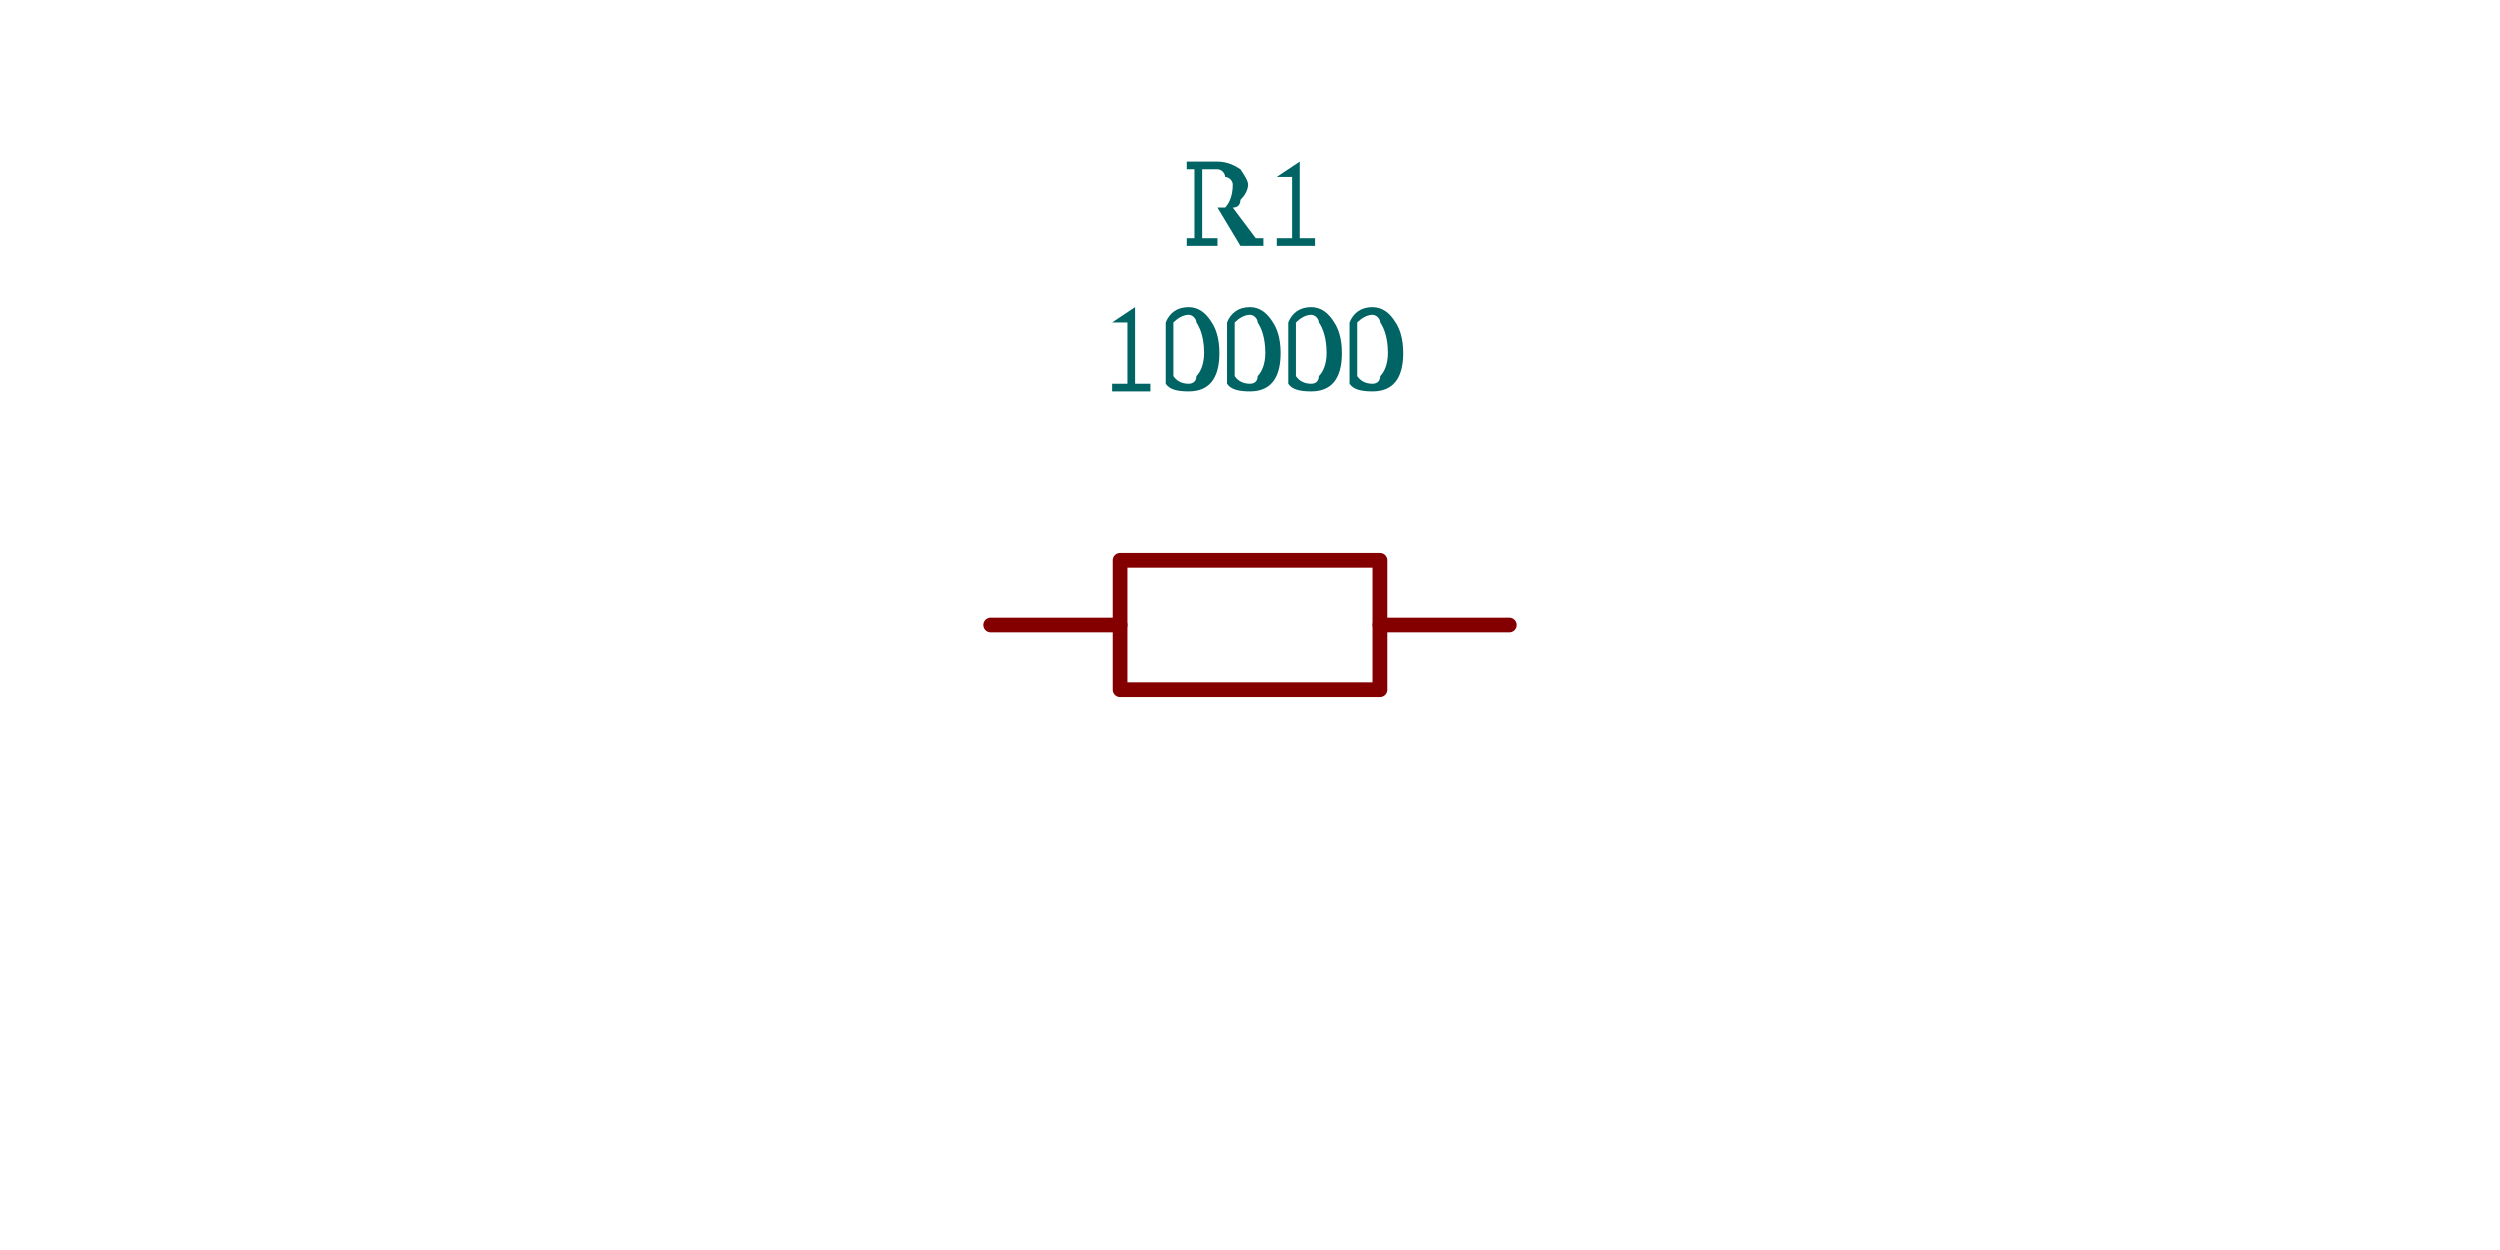
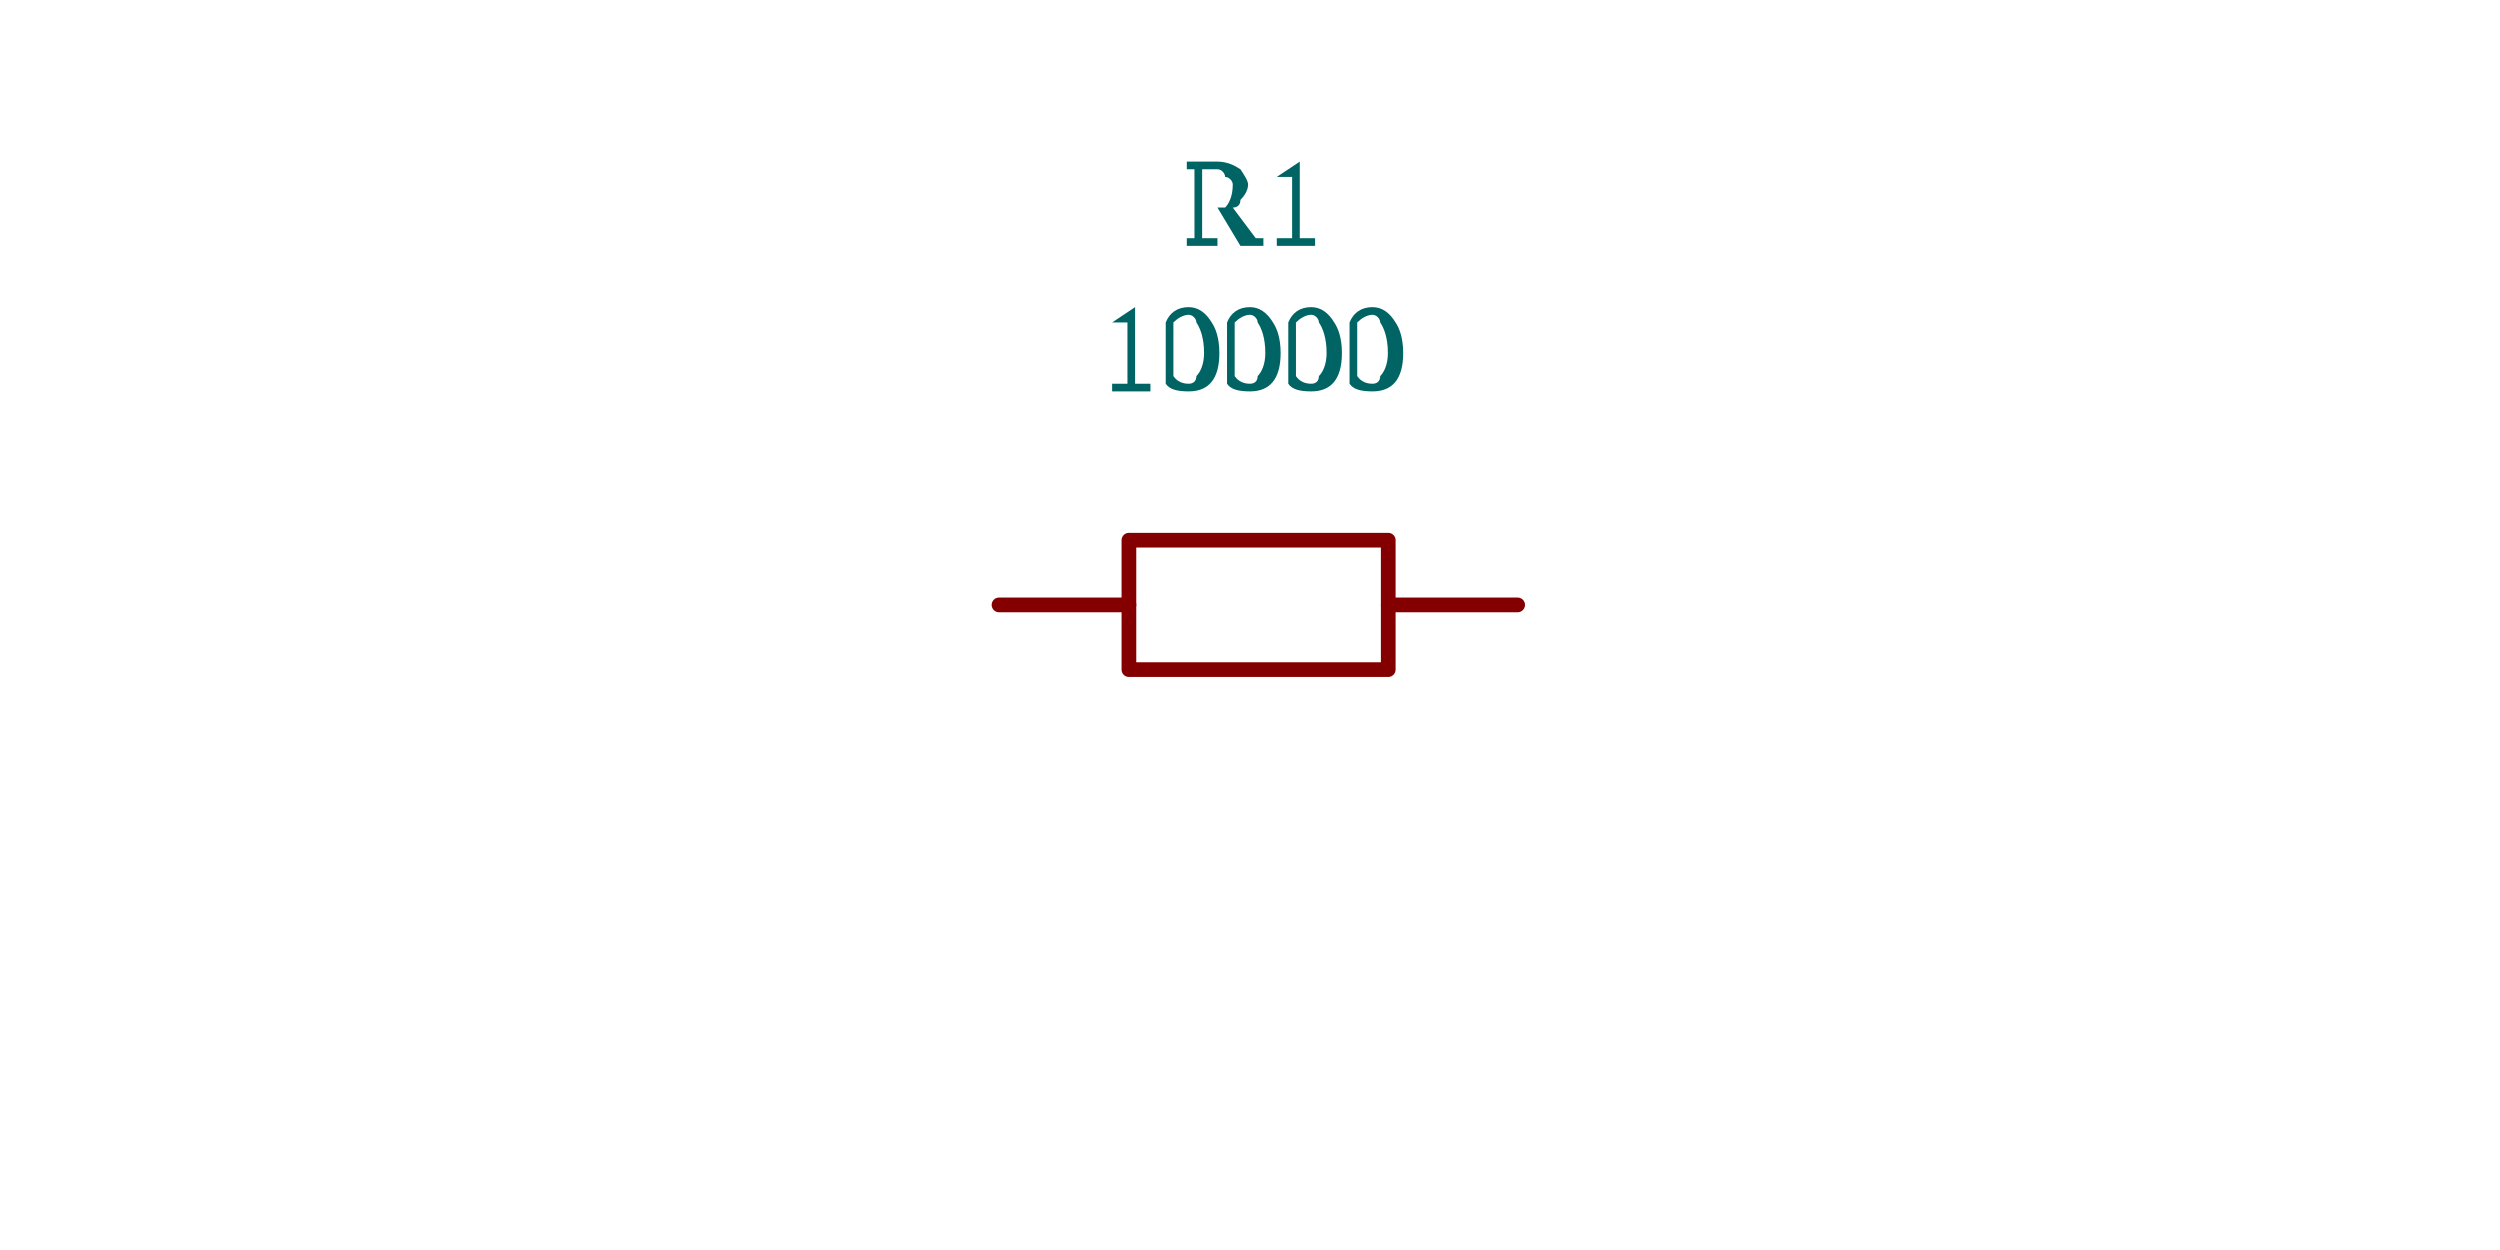
<svg xmlns="http://www.w3.org/2000/svg" viewBox="-1.6 -1.275 3.2 2.55" width="1200" height="600" style="background-color: rgb(245, 241, 237)">
  <style>
              .component { fill: none; stroke: rgb(132, 0, 0); stroke-width: 0.03; }
              .chip { fill: rgb(255, 255, 194); stroke: rgb(132, 0, 0); stroke-width: 0.03; }
              .component-pin { fill: none; stroke: rgb(132, 0, 0); stroke-width: 0.02; }
              .trace { stroke: rgb(0, 150, 0); stroke-width: 0.02; fill: none; }
              .text { font-family: Arial, sans-serif; font-size: 0.2px; fill: rgb(0, 150, 0); }
              .pin-number { font-size: 0.15px; fill: rgb(169, 0, 0); }
              .port-label { fill: rgb(0, 100, 100); }
              .component-name { font-size: 0.25px; fill: rgb(0, 100, 100); }
            </style>
  <g transform="translate(0, 0) rotate(0)">
-     <path d="M-0.529,0 L-0.265,0" fill="none" stroke="rgb(132, 0, 0)" stroke-width="0.03" stroke-linecap="round" stroke-linejoin="round" />
-     <path d="M0.265,0 L0.529,0" fill="none" stroke="rgb(132, 0, 0)" stroke-width="0.03" stroke-linecap="round" stroke-linejoin="round" />
-     <path d="M-1.4999999997655777e-7,-0.132 L0.265,-0.132 L0.265,0.132 L-0.265,0.132 L-0.265,-0.132 L-1.5000000175291461e-7,-0.132" fill="none" stroke="rgb(132, 0, 0)" stroke-width="0.03" stroke-linecap="round" stroke-linejoin="round" />
+     <path d="M-0.512,-0.041 L-0.247,-0.041" fill="none" stroke="rgb(132, 0, 0)" stroke-width="0.03" stroke-linecap="round" stroke-linejoin="round" />
+     <path d="M0.282,-0.041 L0.546,-0.041" fill="none" stroke="rgb(132, 0, 0)" stroke-width="0.03" stroke-linecap="round" stroke-linejoin="round" />
+     <path d="M0.017,-0.173 L0.282,-0.173 L0.282,0.091 L-0.247,0.091 L-0.247,-0.173 L0.017,-0.173" fill="none" stroke="rgb(132, 0, 0)" stroke-width="0.03" stroke-linecap="round" stroke-linejoin="round" />
    <text class="component-name" x="0" y="-0.475" text-anchor="middle" dominant-baseline="auto">10000</text>
    <text class="component-name" x="0" y="-0.775" text-anchor="middle" dominant-baseline="auto">R1</text>
  </g>
</svg>
